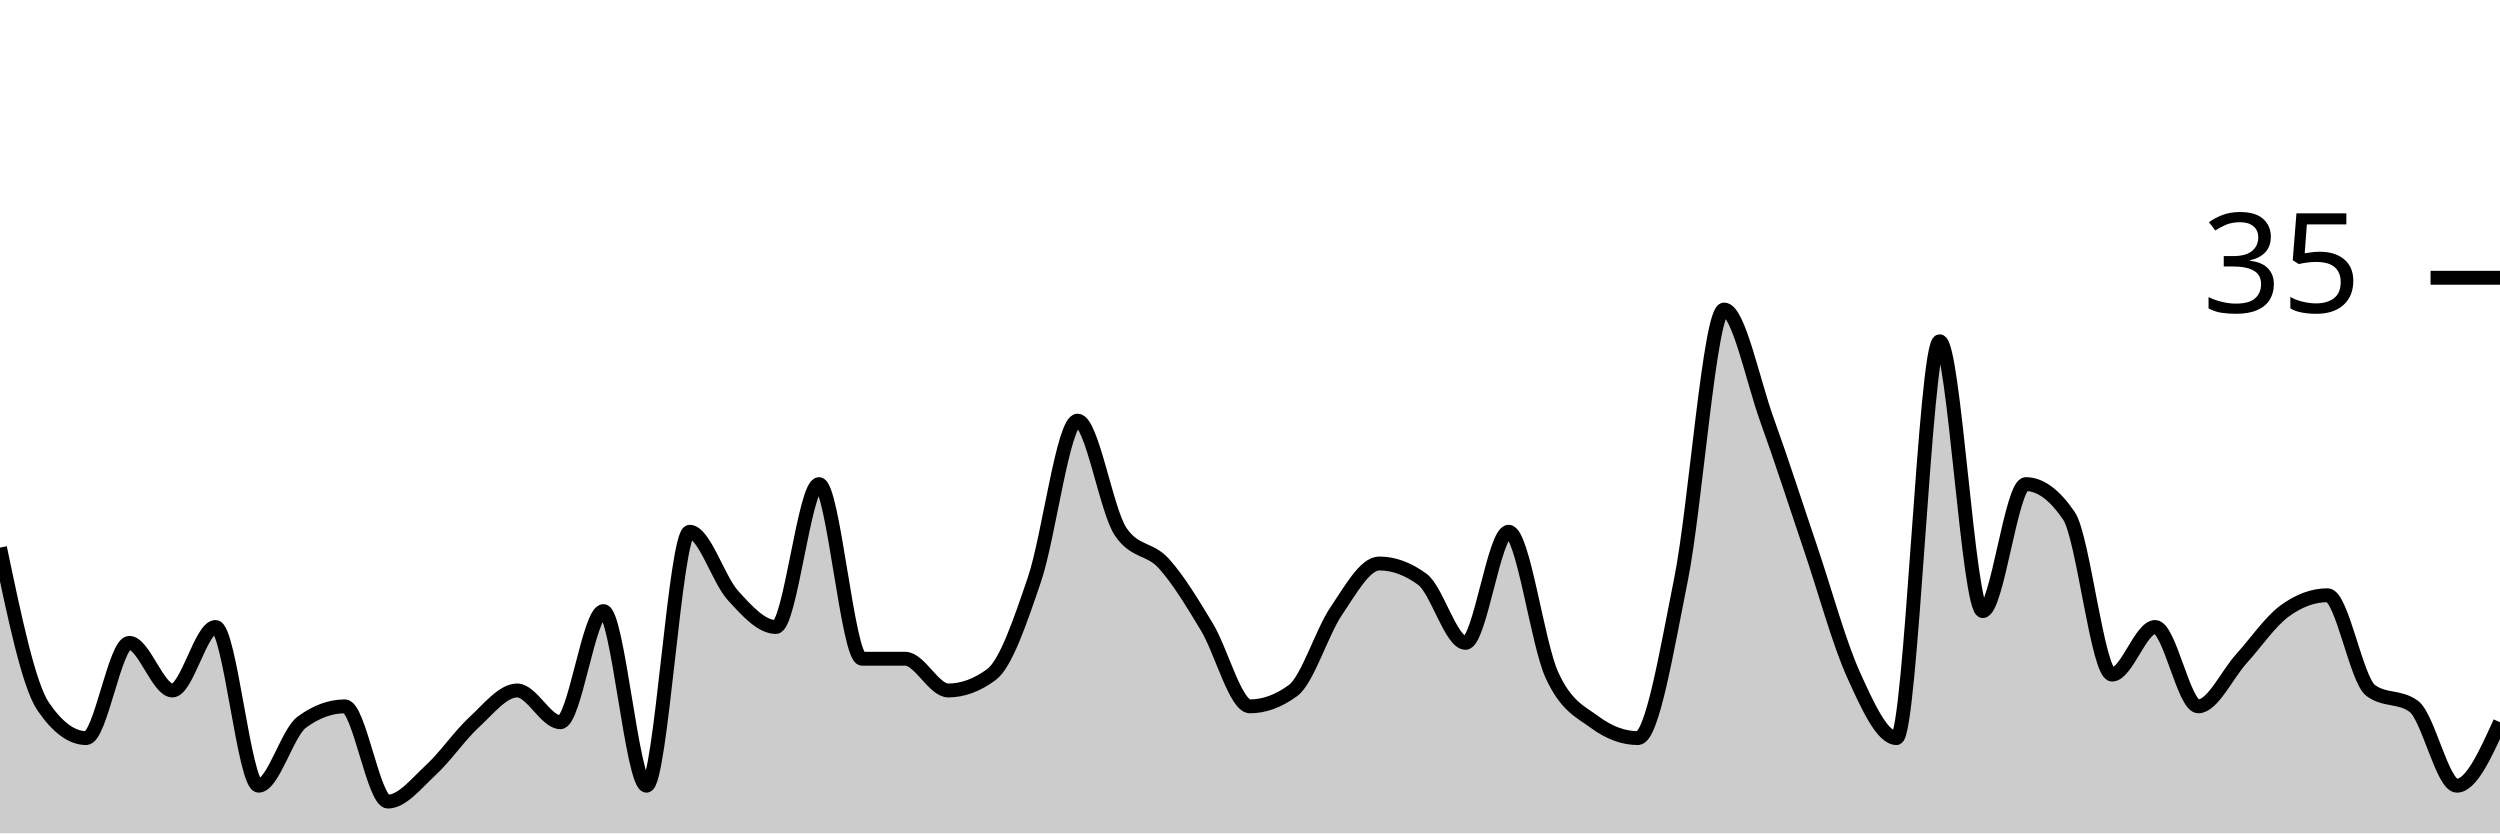
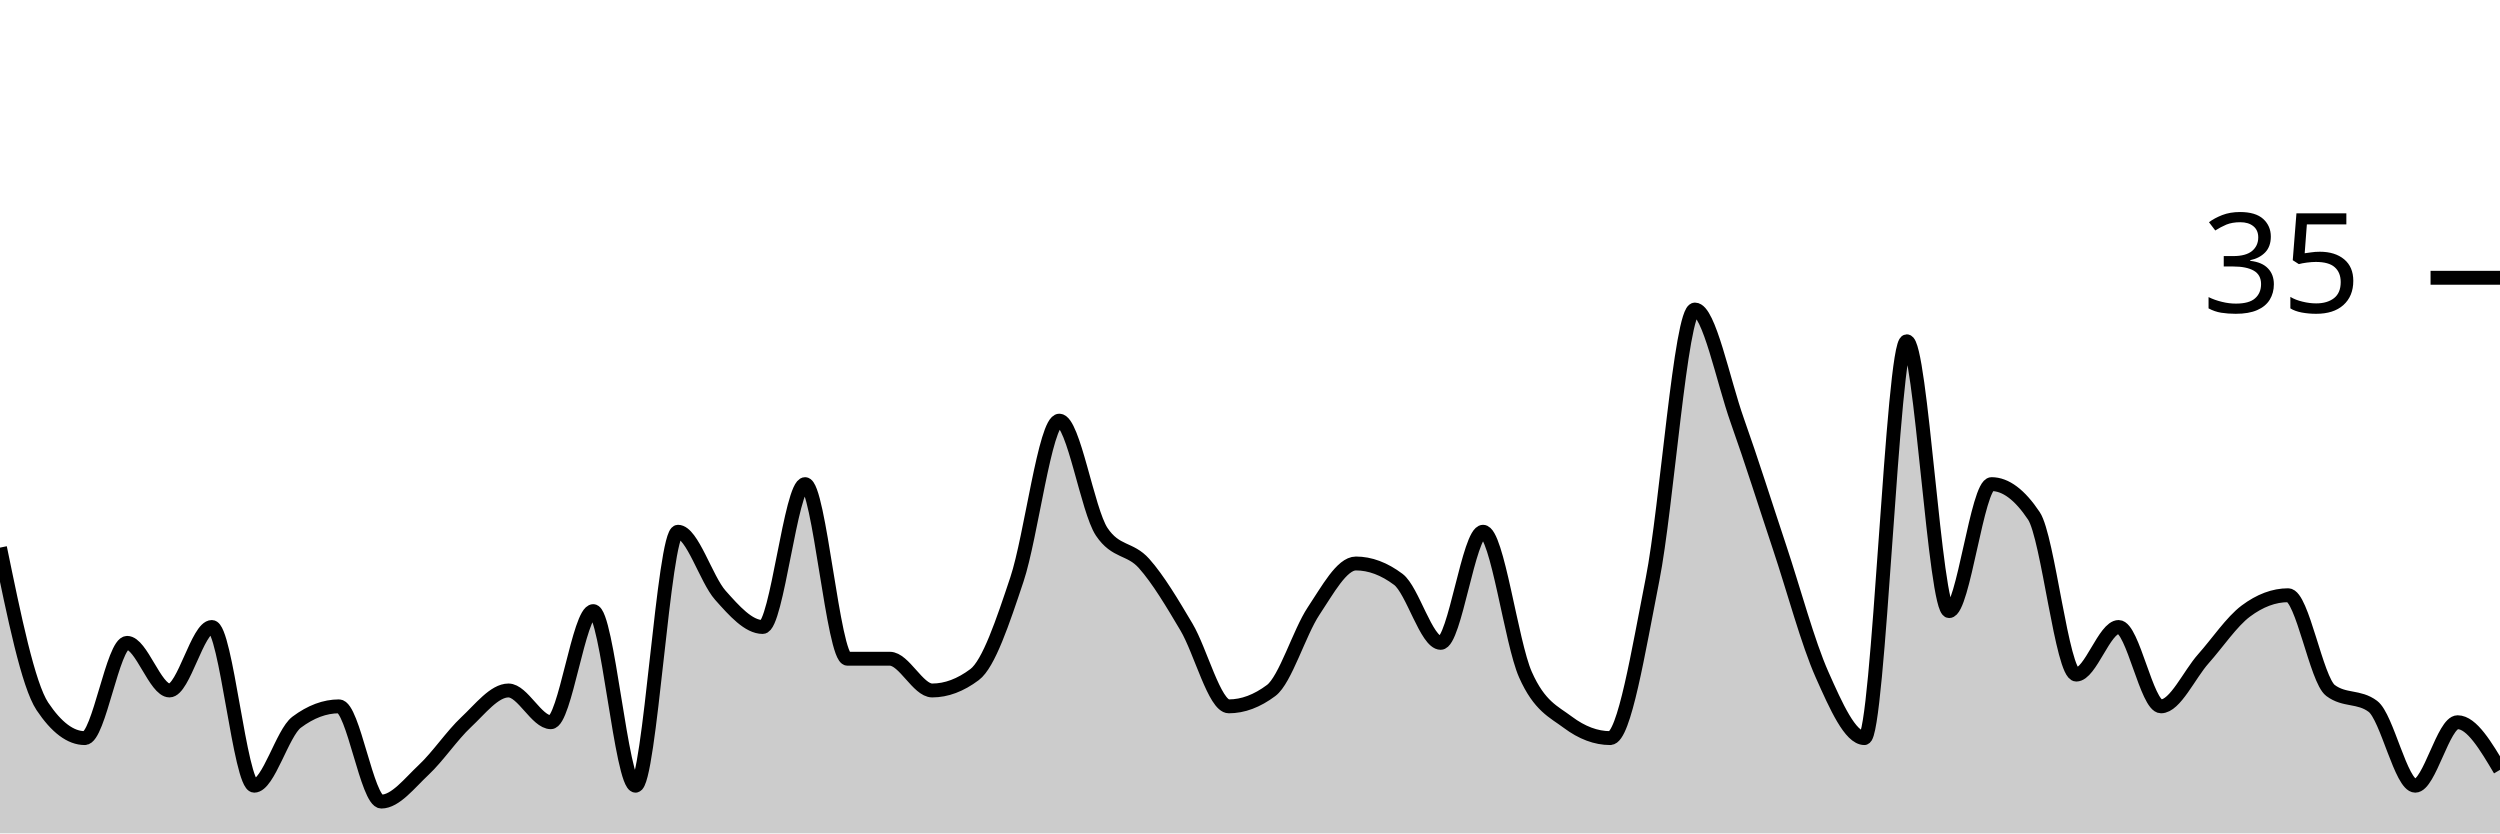
<svg xmlns="http://www.w3.org/2000/svg" viewBox="0 0 180 60">
  <g transform="translate(0,20)">
-     <path class="area" fill="rgba(0, 0, 0, 0.2)" d="M0,19.429C1.034,24.381,2.069,29.333,3.103,30.857C4.138,32.381,5.172,33.143,6.207,33.143C7.241,33.143,8.276,26.286,9.31,26.286C10.345,26.286,11.379,29.714,12.414,29.714C13.448,29.714,14.483,25.143,15.517,25.143C16.552,25.143,17.586,36.571,18.621,36.571C19.655,36.571,20.69,32.762,21.724,32C22.759,31.238,23.793,30.857,24.828,30.857C25.862,30.857,26.897,37.714,27.931,37.714C28.966,37.714,30,36.381,31.034,35.429C32.069,34.476,33.103,32.952,34.138,32C35.172,31.048,36.207,29.714,37.241,29.714C38.276,29.714,39.31,32,40.345,32C41.379,32,42.414,24,43.448,24C44.483,24,45.517,36.571,46.552,36.571C47.586,36.571,48.621,18.286,49.655,18.286C50.69,18.286,51.724,21.714,52.759,22.857C53.793,24,54.828,25.143,55.862,25.143C56.897,25.143,57.931,14.857,58.966,14.857C60,14.857,61.034,27.429,62.069,27.429C63.103,27.429,64.138,27.429,65.172,27.429C66.207,27.429,67.241,29.714,68.276,29.714C69.31,29.714,70.345,29.333,71.379,28.571C72.414,27.81,73.448,24.762,74.483,21.714C75.517,18.667,76.552,10.286,77.586,10.286C78.621,10.286,79.655,16.762,80.69,18.286C81.724,19.81,82.759,19.429,83.793,20.571C84.828,21.714,85.862,23.429,86.897,25.143C87.931,26.857,88.966,30.857,90,30.857C91.034,30.857,92.069,30.476,93.103,29.714C94.138,28.952,95.172,25.524,96.207,24C97.241,22.476,98.276,20.571,99.31,20.571C100.345,20.571,101.379,20.952,102.414,21.714C103.448,22.476,104.483,26.286,105.517,26.286C106.552,26.286,107.586,18.286,108.621,18.286C109.655,18.286,110.69,26.286,111.724,28.571C112.759,30.857,113.793,31.238,114.828,32C115.862,32.762,116.897,33.143,117.931,33.143C118.966,33.143,120,26.857,121.034,21.714C122.069,16.571,123.103,2.286,124.138,2.286C125.172,2.286,126.207,7.429,127.241,10.286C128.276,13.143,129.31,16.381,130.345,19.429C131.379,22.476,132.414,26.286,133.448,28.571C134.483,30.857,135.517,33.143,136.552,33.143C137.586,33.143,138.621,4.571,139.655,4.571C140.69,4.571,141.724,24,142.759,24C143.793,24,144.828,14.857,145.862,14.857C146.897,14.857,147.931,15.619,148.966,17.143C150,18.667,151.034,28.571,152.069,28.571C153.103,28.571,154.138,25.143,155.172,25.143C156.207,25.143,157.241,30.857,158.276,30.857C159.31,30.857,160.345,28.571,161.379,27.429C162.414,26.286,163.448,24.762,164.483,24C165.517,23.238,166.552,22.857,167.586,22.857C168.621,22.857,169.655,28.952,170.69,29.714C171.724,30.476,172.759,30.095,173.793,30.857C174.828,31.619,175.862,36.571,176.897,36.571C177.931,36.571,178.966,34.286,180,32L180,40C178.966,40,177.931,40,176.897,40C175.862,40,174.828,40,173.793,40C172.759,40,171.724,40,170.69,40C169.655,40,168.621,40,167.586,40C166.552,40,165.517,40,164.483,40C163.448,40,162.414,40,161.379,40C160.345,40,159.31,40,158.276,40C157.241,40,156.207,40,155.172,40C154.138,40,153.103,40,152.069,40C151.034,40,150,40,148.966,40C147.931,40,146.897,40,145.862,40C144.828,40,143.793,40,142.759,40C141.724,40,140.69,40,139.655,40C138.621,40,137.586,40,136.552,40C135.517,40,134.483,40,133.448,40C132.414,40,131.379,40,130.345,40C129.31,40,128.276,40,127.241,40C126.207,40,125.172,40,124.138,40C123.103,40,122.069,40,121.034,40C120,40,118.966,40,117.931,40C116.897,40,115.862,40,114.828,40C113.793,40,112.759,40,111.724,40C110.69,40,109.655,40,108.621,40C107.586,40,106.552,40,105.517,40C104.483,40,103.448,40,102.414,40C101.379,40,100.345,40,99.31,40C98.276,40,97.241,40,96.207,40C95.172,40,94.138,40,93.103,40C92.069,40,91.034,40,90,40C88.966,40,87.931,40,86.897,40C85.862,40,84.828,40,83.793,40C82.759,40,81.724,40,80.69,40C79.655,40,78.621,40,77.586,40C76.552,40,75.517,40,74.483,40C73.448,40,72.414,40,71.379,40C70.345,40,69.31,40,68.276,40C67.241,40,66.207,40,65.172,40C64.138,40,63.103,40,62.069,40C61.034,40,60,40,58.966,40C57.931,40,56.897,40,55.862,40C54.828,40,53.793,40,52.759,40C51.724,40,50.69,40,49.655,40C48.621,40,47.586,40,46.552,40C45.517,40,44.483,40,43.448,40C42.414,40,41.379,40,40.345,40C39.31,40,38.276,40,37.241,40C36.207,40,35.172,40,34.138,40C33.103,40,32.069,40,31.034,40C30,40,28.966,40,27.931,40C26.897,40,25.862,40,24.828,40C23.793,40,22.759,40,21.724,40C20.69,40,19.655,40,18.621,40C17.586,40,16.552,40,15.517,40C14.483,40,13.448,40,12.414,40C11.379,40,10.345,40,9.31,40C8.276,40,7.241,40,6.207,40C5.172,40,4.138,40,3.103,40C2.069,40,1.034,40,0,40Z" />
-     <path class="line" stroke="black" fill="none" d="M0,19.429C1.034,24.381,2.069,29.333,3.103,30.857C4.138,32.381,5.172,33.143,6.207,33.143C7.241,33.143,8.276,26.286,9.31,26.286C10.345,26.286,11.379,29.714,12.414,29.714C13.448,29.714,14.483,25.143,15.517,25.143C16.552,25.143,17.586,36.571,18.621,36.571C19.655,36.571,20.69,32.762,21.724,32C22.759,31.238,23.793,30.857,24.828,30.857C25.862,30.857,26.897,37.714,27.931,37.714C28.966,37.714,30,36.381,31.034,35.429C32.069,34.476,33.103,32.952,34.138,32C35.172,31.048,36.207,29.714,37.241,29.714C38.276,29.714,39.31,32,40.345,32C41.379,32,42.414,24,43.448,24C44.483,24,45.517,36.571,46.552,36.571C47.586,36.571,48.621,18.286,49.655,18.286C50.69,18.286,51.724,21.714,52.759,22.857C53.793,24,54.828,25.143,55.862,25.143C56.897,25.143,57.931,14.857,58.966,14.857C60,14.857,61.034,27.429,62.069,27.429C63.103,27.429,64.138,27.429,65.172,27.429C66.207,27.429,67.241,29.714,68.276,29.714C69.31,29.714,70.345,29.333,71.379,28.571C72.414,27.81,73.448,24.762,74.483,21.714C75.517,18.667,76.552,10.286,77.586,10.286C78.621,10.286,79.655,16.762,80.69,18.286C81.724,19.81,82.759,19.429,83.793,20.571C84.828,21.714,85.862,23.429,86.897,25.143C87.931,26.857,88.966,30.857,90,30.857C91.034,30.857,92.069,30.476,93.103,29.714C94.138,28.952,95.172,25.524,96.207,24C97.241,22.476,98.276,20.571,99.31,20.571C100.345,20.571,101.379,20.952,102.414,21.714C103.448,22.476,104.483,26.286,105.517,26.286C106.552,26.286,107.586,18.286,108.621,18.286C109.655,18.286,110.69,26.286,111.724,28.571C112.759,30.857,113.793,31.238,114.828,32C115.862,32.762,116.897,33.143,117.931,33.143C118.966,33.143,120,26.857,121.034,21.714C122.069,16.571,123.103,2.286,124.138,2.286C125.172,2.286,126.207,7.429,127.241,10.286C128.276,13.143,129.31,16.381,130.345,19.429C131.379,22.476,132.414,26.286,133.448,28.571C134.483,30.857,135.517,33.143,136.552,33.143C137.586,33.143,138.621,4.571,139.655,4.571C140.69,4.571,141.724,24,142.759,24C143.793,24,144.828,14.857,145.862,14.857C146.897,14.857,147.931,15.619,148.966,17.143C150,18.667,151.034,28.571,152.069,28.571C153.103,28.571,154.138,25.143,155.172,25.143C156.207,25.143,157.241,30.857,158.276,30.857C159.31,30.857,160.345,28.571,161.379,27.429C162.414,26.286,163.448,24.762,164.483,24C165.517,23.238,166.552,22.857,167.586,22.857C168.621,22.857,169.655,28.952,170.69,29.714C171.724,30.476,172.759,30.095,173.793,30.857C174.828,31.619,175.862,36.571,176.897,36.571C177.931,36.571,178.966,34.286,180,32" />
+     <path class="area" fill="rgba(0, 0, 0, 0.2)" d="M0,19.429C1.017,24.381,2.034,29.333,3.051,30.857C4.068,32.381,5.085,33.143,6.102,33.143C7.119,33.143,8.136,26.286,9.153,26.286C10.169,26.286,11.186,29.714,12.203,29.714C13.22,29.714,14.237,25.143,15.254,25.143C16.271,25.143,17.288,36.571,18.305,36.571C19.322,36.571,20.339,32.762,21.356,32C22.373,31.238,23.39,30.857,24.407,30.857C25.424,30.857,26.441,37.714,27.458,37.714C28.475,37.714,29.492,36.381,30.508,35.429C31.525,34.476,32.542,32.952,33.559,32C34.576,31.048,35.593,29.714,36.61,29.714C37.627,29.714,38.644,32,39.661,32C40.678,32,41.695,24,42.712,24C43.729,24,44.746,36.571,45.763,36.571C46.78,36.571,47.797,18.286,48.814,18.286C49.831,18.286,50.847,21.714,51.864,22.857C52.881,24,53.898,25.143,54.915,25.143C55.932,25.143,56.949,14.857,57.966,14.857C58.983,14.857,60,27.429,61.017,27.429C62.034,27.429,63.051,27.429,64.068,27.429C65.085,27.429,66.102,29.714,67.119,29.714C68.136,29.714,69.153,29.333,70.169,28.571C71.186,27.81,72.203,24.762,73.22,21.714C74.237,18.667,75.254,10.286,76.271,10.286C77.288,10.286,78.305,16.762,79.322,18.286C80.339,19.81,81.356,19.429,82.373,20.571C83.39,21.714,84.407,23.429,85.424,25.143C86.441,26.857,87.458,30.857,88.475,30.857C89.492,30.857,90.508,30.476,91.525,29.714C92.542,28.952,93.559,25.524,94.576,24C95.593,22.476,96.61,20.571,97.627,20.571C98.644,20.571,99.661,20.952,100.678,21.714C101.695,22.476,102.712,26.286,103.729,26.286C104.746,26.286,105.763,18.286,106.78,18.286C107.797,18.286,108.814,26.286,109.831,28.571C110.847,30.857,111.864,31.238,112.881,32C113.898,32.762,114.915,33.143,115.932,33.143C116.949,33.143,117.966,26.857,118.983,21.714C120,16.571,121.017,2.286,122.034,2.286C123.051,2.286,124.068,7.429,125.085,10.286C126.102,13.143,127.119,16.381,128.136,19.429C129.153,22.476,130.169,26.286,131.186,28.571C132.203,30.857,133.22,33.143,134.237,33.143C135.254,33.143,136.271,4.571,137.288,4.571C138.305,4.571,139.322,24,140.339,24C141.356,24,142.373,14.857,143.39,14.857C144.407,14.857,145.424,15.619,146.441,17.143C147.458,18.667,148.475,28.571,149.492,28.571C150.508,28.571,151.525,25.143,152.542,25.143C153.559,25.143,154.576,30.857,155.593,30.857C156.61,30.857,157.627,28.571,158.644,27.429C159.661,26.286,160.678,24.762,161.695,24C162.712,23.238,163.729,22.857,164.746,22.857C165.763,22.857,166.78,28.952,167.797,29.714C168.814,30.476,169.831,30.095,170.847,30.857C171.864,31.619,172.881,36.571,173.898,36.571C174.915,36.571,175.932,32,176.949,32C177.966,32,178.983,33.714,180,35.429L180,40C178.983,40,177.966,40,176.949,40C175.932,40,174.915,40,173.898,40C172.881,40,171.864,40,170.847,40C169.831,40,168.814,40,167.797,40C166.78,40,165.763,40,164.746,40C163.729,40,162.712,40,161.695,40C160.678,40,159.661,40,158.644,40C157.627,40,156.61,40,155.593,40C154.576,40,153.559,40,152.542,40C151.525,40,150.508,40,149.492,40C148.475,40,147.458,40,146.441,40C145.424,40,144.407,40,143.39,40C142.373,40,141.356,40,140.339,40C139.322,40,138.305,40,137.288,40C136.271,40,135.254,40,134.237,40C133.22,40,132.203,40,131.186,40C130.169,40,129.153,40,128.136,40C127.119,40,126.102,40,125.085,40C124.068,40,123.051,40,122.034,40C121.017,40,120,40,118.983,40C117.966,40,116.949,40,115.932,40C114.915,40,113.898,40,112.881,40C111.864,40,110.847,40,109.831,40C108.814,40,107.797,40,106.78,40C105.763,40,104.746,40,103.729,40C102.712,40,101.695,40,100.678,40C99.661,40,98.644,40,97.627,40C96.61,40,95.593,40,94.576,40C93.559,40,92.542,40,91.525,40C90.508,40,89.492,40,88.475,40C87.458,40,86.441,40,85.424,40C84.407,40,83.39,40,82.373,40C81.356,40,80.339,40,79.322,40C78.305,40,77.288,40,76.271,40C75.254,40,74.237,40,73.22,40C72.203,40,71.186,40,70.169,40C69.153,40,68.136,40,67.119,40C66.102,40,65.085,40,64.068,40C63.051,40,62.034,40,61.017,40C60,40,58.983,40,57.966,40C56.949,40,55.932,40,54.915,40C53.898,40,52.881,40,51.864,40C50.847,40,49.831,40,48.814,40C47.797,40,46.78,40,45.763,40C44.746,40,43.729,40,42.712,40C41.695,40,40.678,40,39.661,40C38.644,40,37.627,40,36.61,40C35.593,40,34.576,40,33.559,40C32.542,40,31.525,40,30.508,40C29.492,40,28.475,40,27.458,40C26.441,40,25.424,40,24.407,40C23.39,40,22.373,40,21.356,40C20.339,40,19.322,40,18.305,40C17.288,40,16.271,40,15.254,40C14.237,40,13.22,40,12.203,40C11.186,40,10.169,40,9.153,40C8.136,40,7.119,40,6.102,40C5.085,40,4.068,40,3.051,40C2.034,40,1.017,40,0,40Z" />
+     <path class="line" stroke="black" fill="none" d="M0,19.429C1.017,24.381,2.034,29.333,3.051,30.857C4.068,32.381,5.085,33.143,6.102,33.143C7.119,33.143,8.136,26.286,9.153,26.286C10.169,26.286,11.186,29.714,12.203,29.714C13.22,29.714,14.237,25.143,15.254,25.143C16.271,25.143,17.288,36.571,18.305,36.571C19.322,36.571,20.339,32.762,21.356,32C22.373,31.238,23.39,30.857,24.407,30.857C25.424,30.857,26.441,37.714,27.458,37.714C28.475,37.714,29.492,36.381,30.508,35.429C31.525,34.476,32.542,32.952,33.559,32C34.576,31.048,35.593,29.714,36.61,29.714C37.627,29.714,38.644,32,39.661,32C40.678,32,41.695,24,42.712,24C43.729,24,44.746,36.571,45.763,36.571C46.78,36.571,47.797,18.286,48.814,18.286C49.831,18.286,50.847,21.714,51.864,22.857C52.881,24,53.898,25.143,54.915,25.143C55.932,25.143,56.949,14.857,57.966,14.857C58.983,14.857,60,27.429,61.017,27.429C62.034,27.429,63.051,27.429,64.068,27.429C65.085,27.429,66.102,29.714,67.119,29.714C68.136,29.714,69.153,29.333,70.169,28.571C71.186,27.81,72.203,24.762,73.22,21.714C74.237,18.667,75.254,10.286,76.271,10.286C77.288,10.286,78.305,16.762,79.322,18.286C80.339,19.81,81.356,19.429,82.373,20.571C83.39,21.714,84.407,23.429,85.424,25.143C86.441,26.857,87.458,30.857,88.475,30.857C89.492,30.857,90.508,30.476,91.525,29.714C92.542,28.952,93.559,25.524,94.576,24C95.593,22.476,96.61,20.571,97.627,20.571C98.644,20.571,99.661,20.952,100.678,21.714C101.695,22.476,102.712,26.286,103.729,26.286C104.746,26.286,105.763,18.286,106.78,18.286C107.797,18.286,108.814,26.286,109.831,28.571C110.847,30.857,111.864,31.238,112.881,32C113.898,32.762,114.915,33.143,115.932,33.143C116.949,33.143,117.966,26.857,118.983,21.714C120,16.571,121.017,2.286,122.034,2.286C123.051,2.286,124.068,7.429,125.085,10.286C126.102,13.143,127.119,16.381,128.136,19.429C129.153,22.476,130.169,26.286,131.186,28.571C132.203,30.857,133.22,33.143,134.237,33.143C135.254,33.143,136.271,4.571,137.288,4.571C138.305,4.571,139.322,24,140.339,24C141.356,24,142.373,14.857,143.39,14.857C144.407,14.857,145.424,15.619,146.441,17.143C147.458,18.667,148.475,28.571,149.492,28.571C150.508,28.571,151.525,25.143,152.542,25.143C153.559,25.143,154.576,30.857,155.593,30.857C156.61,30.857,157.627,28.571,158.644,27.429C159.661,26.286,160.678,24.762,161.695,24C162.712,23.238,163.729,22.857,164.746,22.857C165.763,22.857,166.78,28.952,167.797,29.714C168.814,30.476,169.831,30.095,170.847,30.857C171.864,31.619,172.881,36.571,173.898,36.571C174.915,36.571,175.932,32,176.949,32C177.966,32,178.983,33.714,180,35.429" />
    <path class="axis-ceiling" stroke-width="1" stroke="black" fill="none" d="M175,0L180,0" />
    <text class="axis-ceiling-label" font-family="sans-serif" text-anchor="end" font-size="10px" x="170" y="2.5">35</text>
  </g>
</svg>
